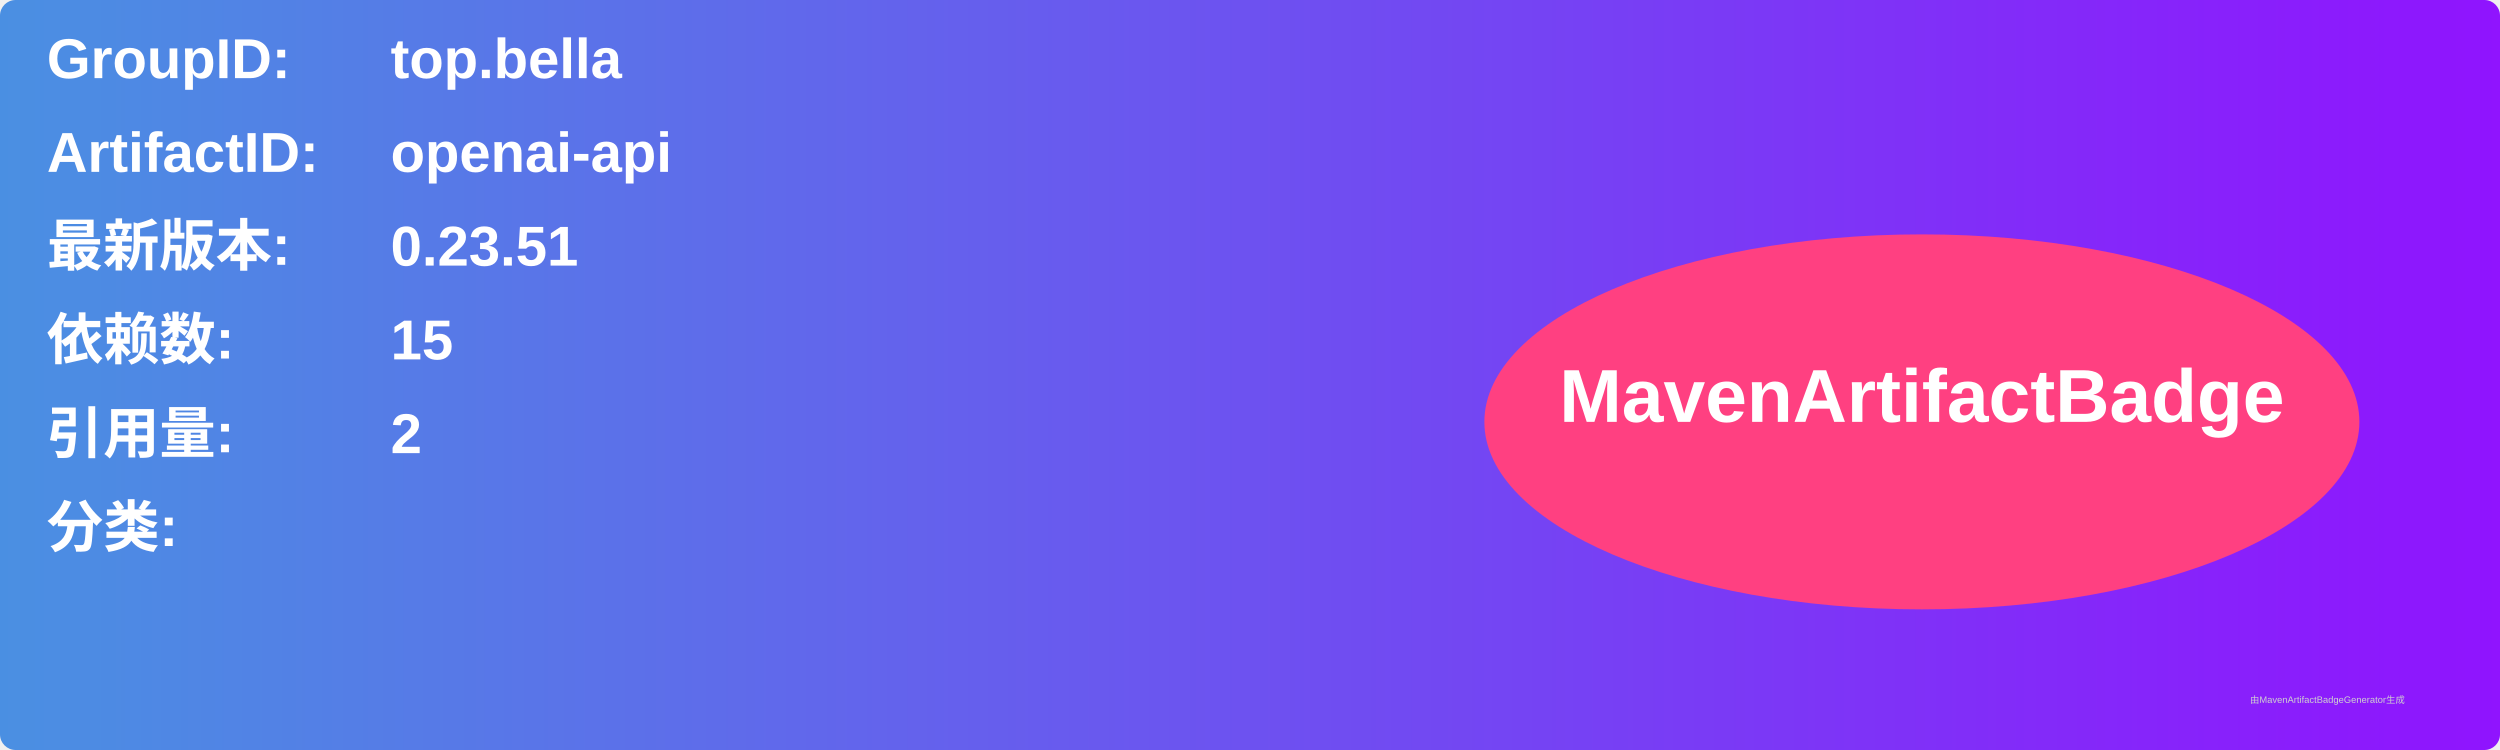
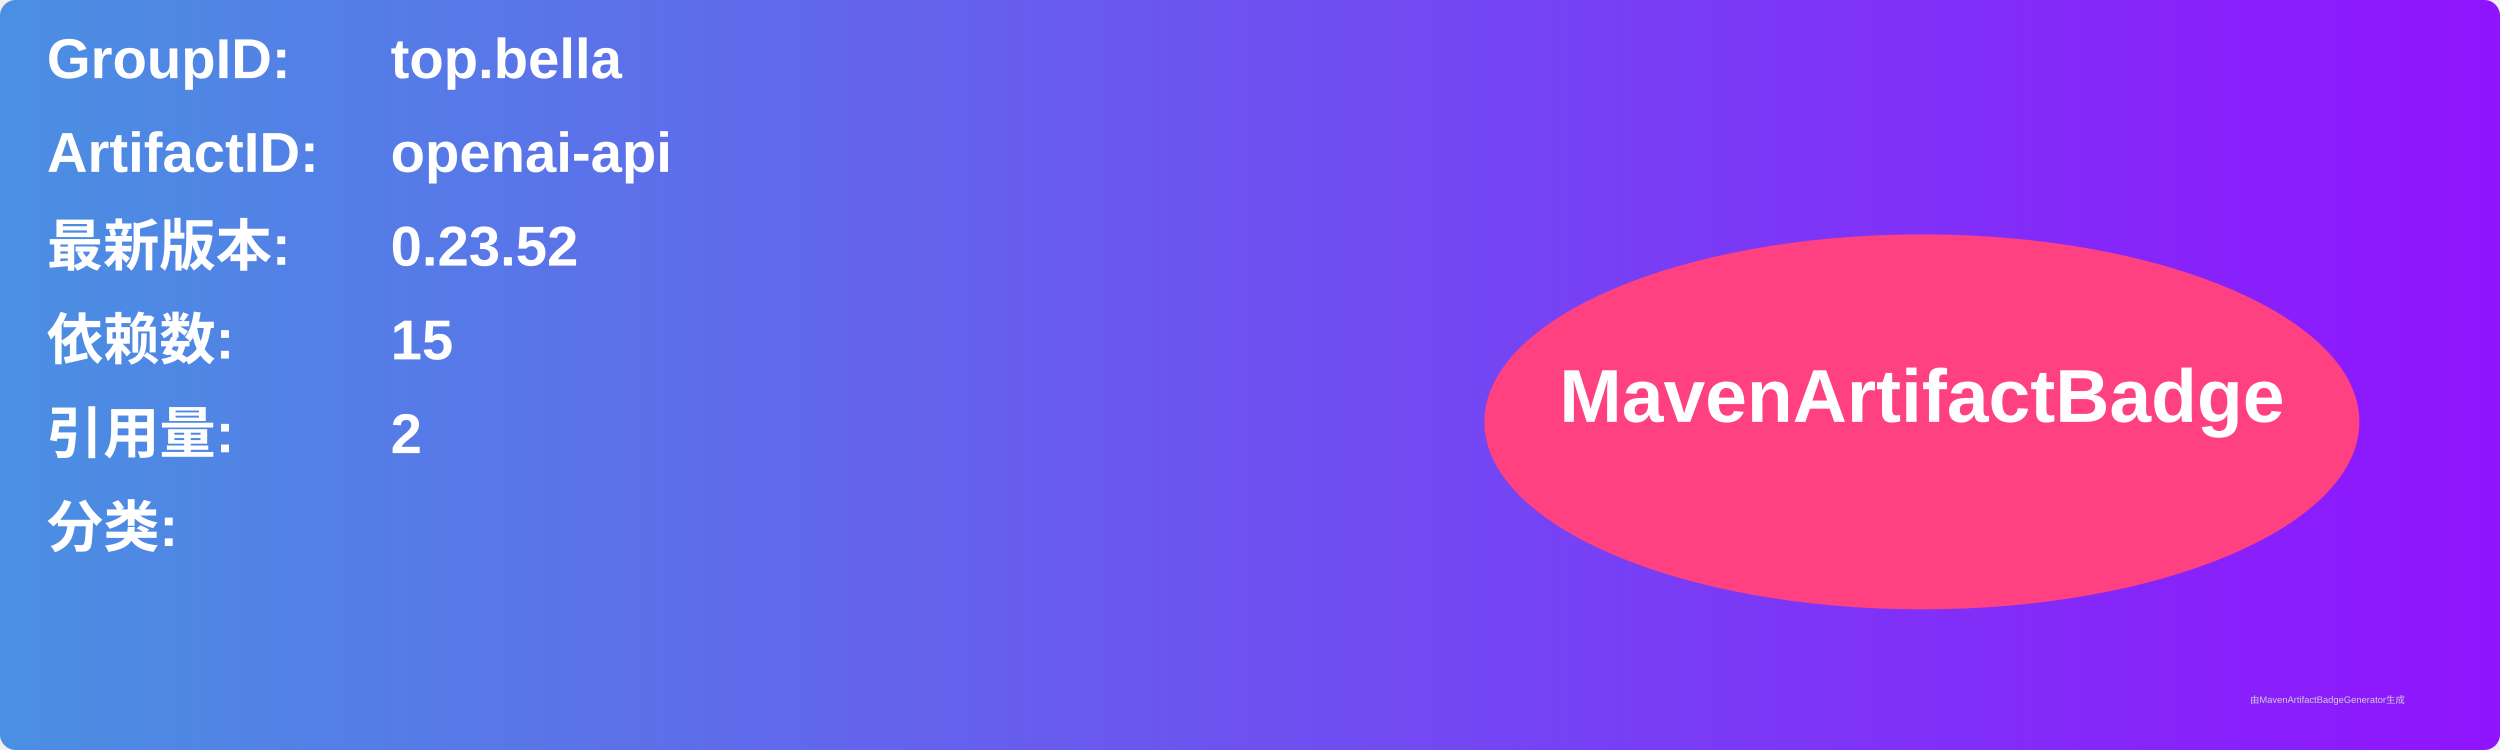
<svg xmlns="http://www.w3.org/2000/svg" width="800" height="240" viewBox="0 0 800 240">
  <linearGradient id="grad" x1="0%" y1="0%" x2="100%" y2="0%">
    <stop offset="0%" stop-color="#4a90e2" />
    <stop offset="100%" stop-color="#9013fe" />
  </linearGradient>
  <rect width="100%" height="100%" rx="5" ry="5" fill="url(#grad)" />
  <g transform="translate(15, 15)">
    <text x="0" y="10" font-family="Arial" font-size="18" fill="white" font-weight="bold" width="260">GroupID:</text>
    <text x="110" y="10" font-family="Arial" font-size="18" fill="white" font-weight="bold" width="460">top.bella</text>
    <text x="0" y="40" font-family="Arial" font-size="18" fill="white" font-weight="bold" width="260">ArtifactID:</text>
    <text x="110" y="40" font-family="Arial" font-size="18" fill="white" font-weight="bold" width="460">openai-api</text>
    <text x="0" y="70" font-family="Arial" font-size="18" fill="white" font-weight="bold">最新版本:</text>
    <text x="110" y="70" font-family="Arial" font-size="18" fill="white" font-weight="bold">
-       <tspan font-weight="bold">0.23.51</tspan>
+       <tspan font-weight="bold">0.23.52</tspan>
    </text>
    <text x="0" y="100" font-family="Arial" font-size="18" fill="white" font-weight="bold">依赖数: </text>
    <text x="110" y="100" font-family="Arial" font-size="18" fill="white">
      <tspan font-weight="bold">15</tspan>
    </text>
    <text x="0" y="130" font-family="Arial" font-size="18" fill="white" font-weight="bold">引用量: </text>
    <text x="110" y="130" font-family="Arial" font-size="18" fill="white">
      <tspan font-weight="bold">2</tspan>
    </text>
    <text x="0" y="160" font-family="Arial" font-size="18" fill="white" font-weight="bold">分类:</text>
    <text x="10" y="190" font-family="Arial" font-size="10" fill="white">
      <tspan font-weight="bold" />
    </text>
    <ellipse cx="600" cy="120" rx="140" ry="60" fill="#ff4081" />
    <text x="600" y="120" text-anchor="middle" font-family="Arial" font-size="24" fill="white" font-weight="bold">MavenArtifactBadge</text>
  </g>
  <text x="720" y="225" font-family="Arial" font-size="3" fill="#d0d0d0">由MavenArtifactBadgeGenerator生成</text>
</svg>
